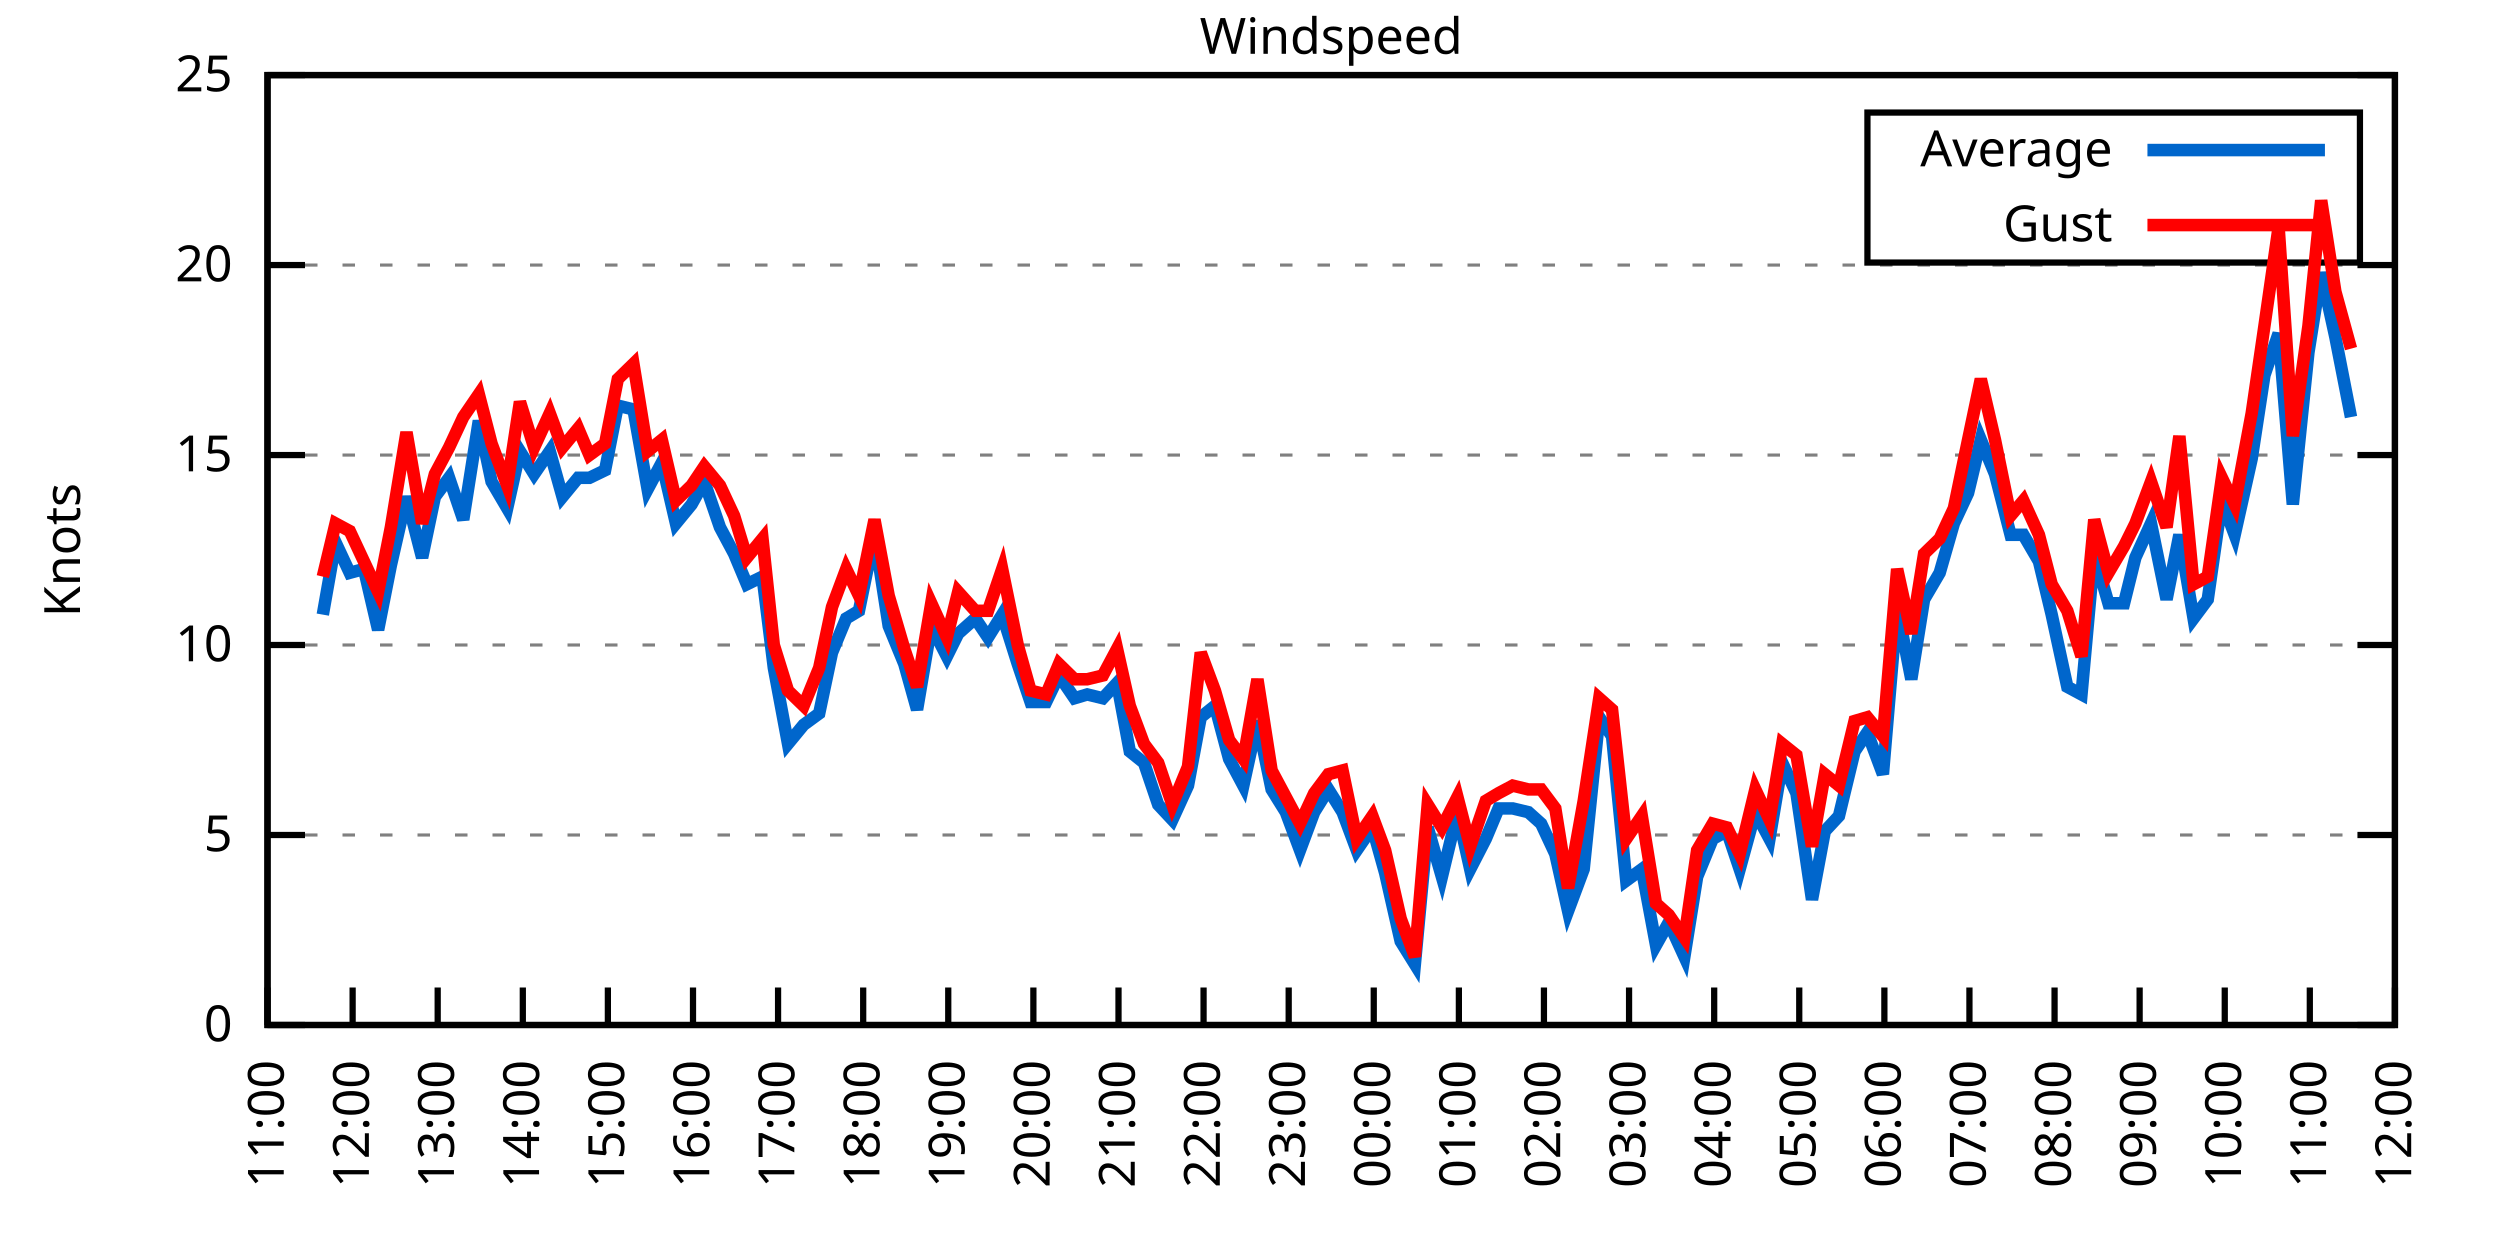
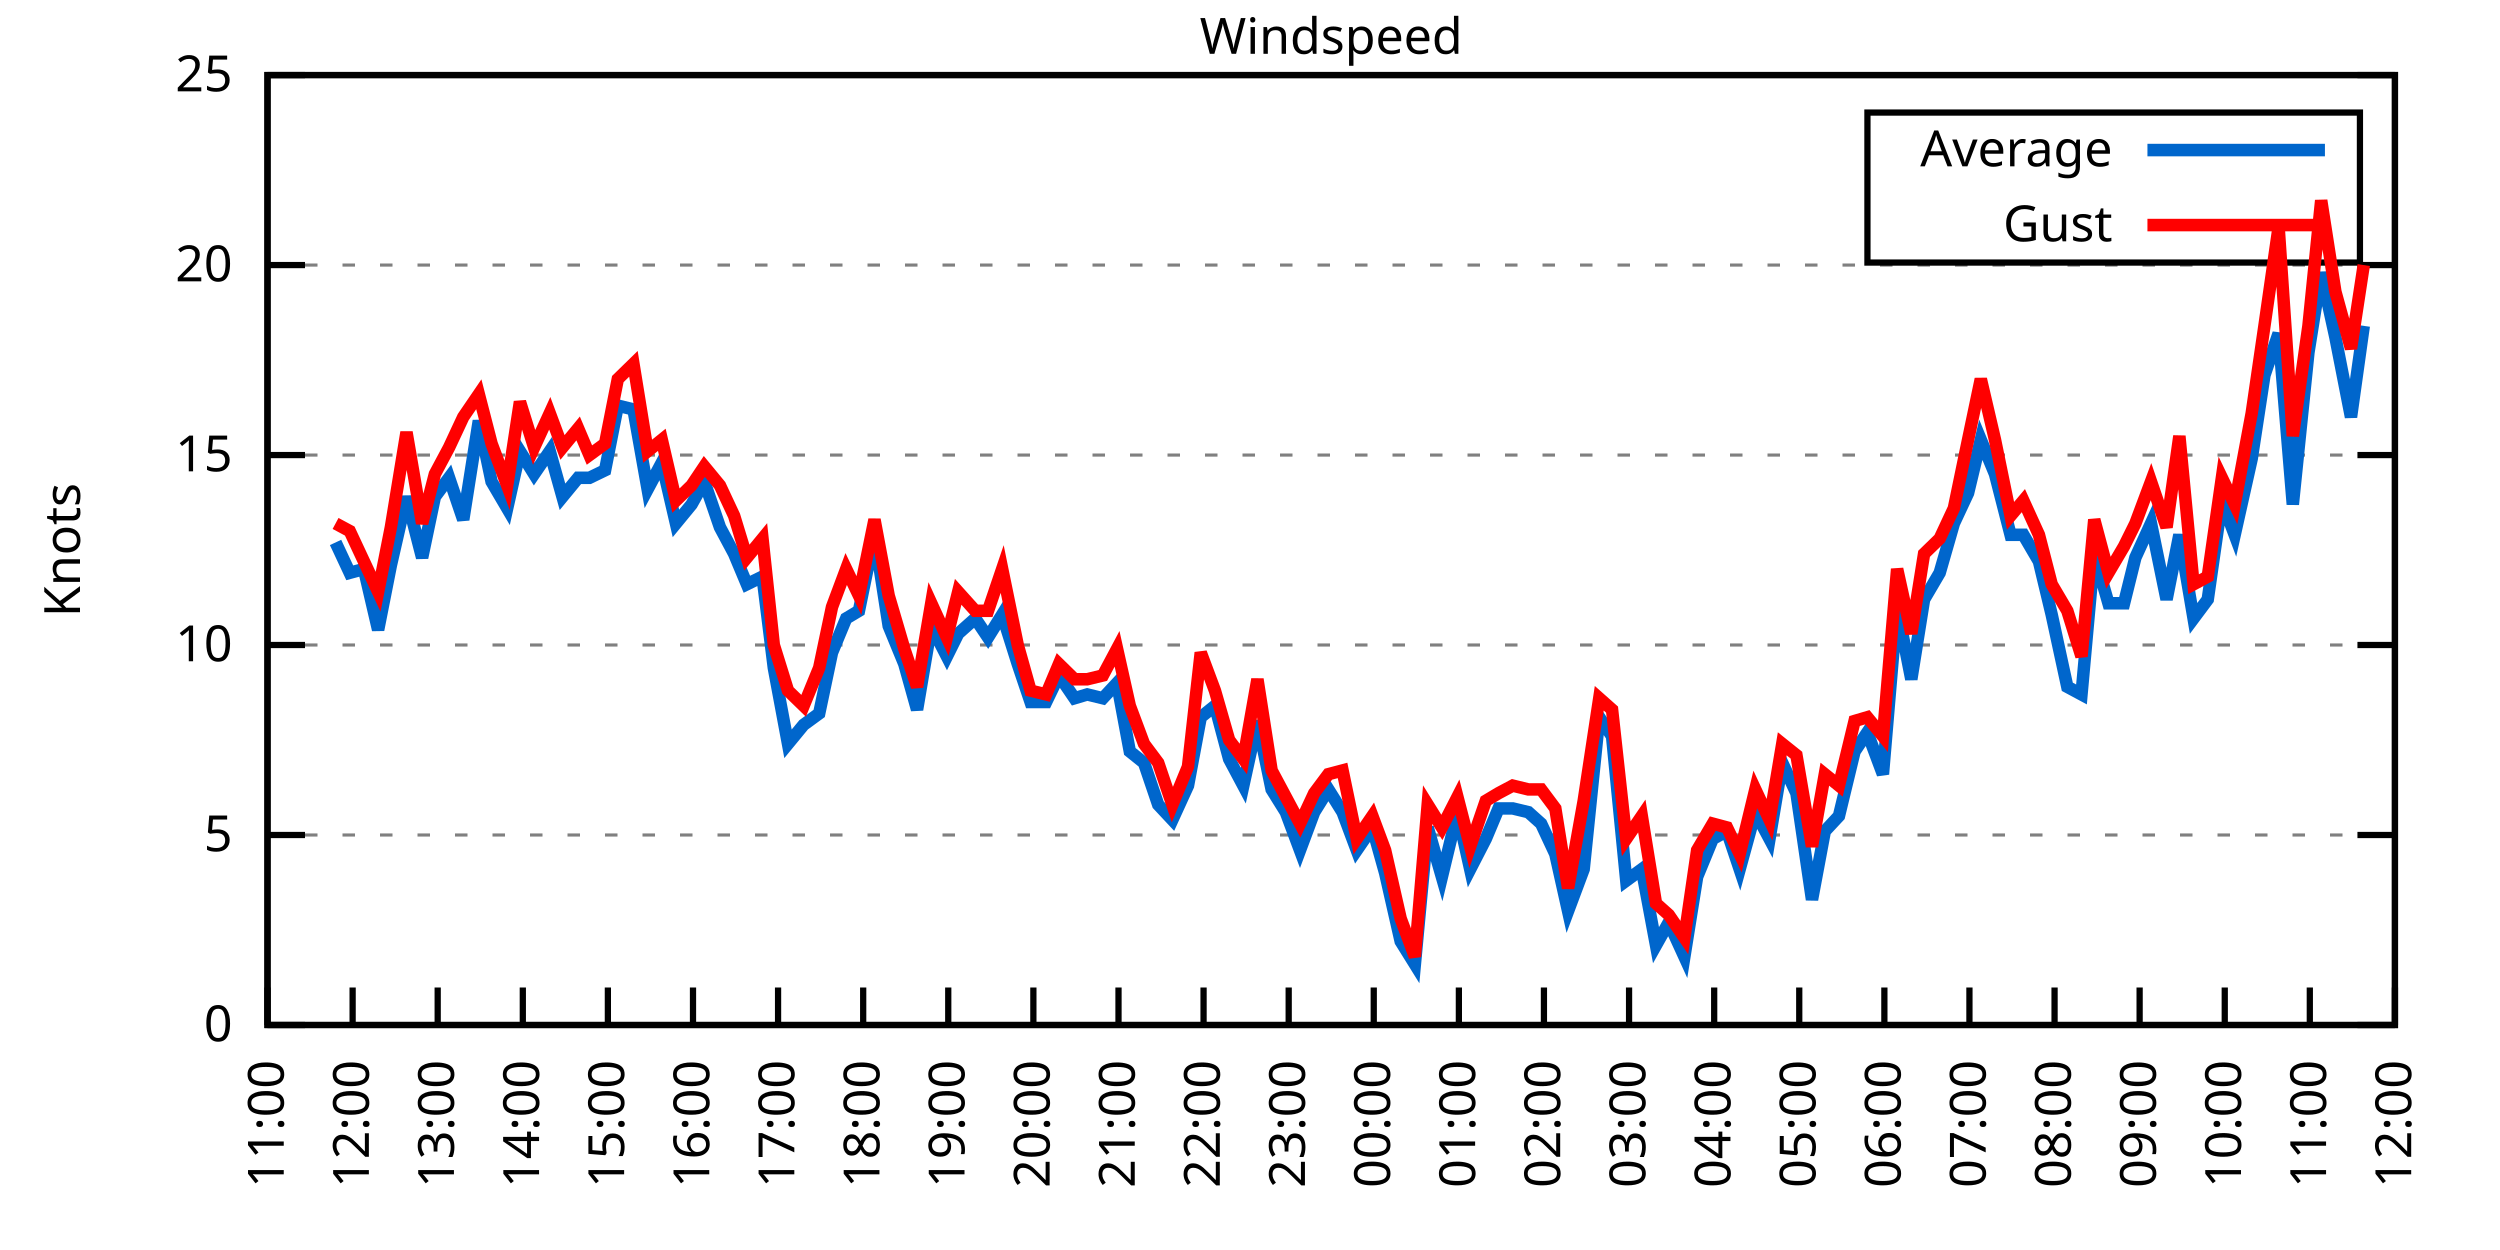
<svg xmlns="http://www.w3.org/2000/svg" xmlns:xlink="http://www.w3.org/1999/xlink" width="400" height="200" viewBox="0 0 400 200">
  <g id="gnuplot_canvas">
    <rect x="0" y="0" width="400" height="200" fill="none" />
    <defs>
      <circle id="gpDot" r="0.5" stroke-width="0.5" stroke="currentColor" />
      <path id="gpPt0" stroke-width="0.333" stroke="currentColor" d="M-1,0 h2 M0,-1 v2" />
      <path id="gpPt1" stroke-width="0.333" stroke="currentColor" d="M-1,-1 L1,1 M1,-1 L-1,1" />
      <path id="gpPt2" stroke-width="0.333" stroke="currentColor" d="M-1,0 L1,0 M0,-1 L0,1 M-1,-1 L1,1 M-1,1 L1,-1" />
      <rect id="gpPt3" stroke-width="0.333" stroke="currentColor" x="-1" y="-1" width="2" height="2" />
      <rect id="gpPt4" stroke-width="0.333" stroke="currentColor" fill="currentColor" x="-1" y="-1" width="2" height="2" />
      <circle id="gpPt5" stroke-width="0.333" stroke="currentColor" cx="0" cy="0" r="1" />
      <use xlink:href="#gpPt5" id="gpPt6" fill="currentColor" stroke="none" />
      <path id="gpPt7" stroke-width="0.333" stroke="currentColor" d="M0,-1.33 L-1.33,0.67 L1.33,0.67 z" />
      <use xlink:href="#gpPt7" id="gpPt8" fill="currentColor" stroke="none" />
      <use xlink:href="#gpPt7" id="gpPt9" stroke="currentColor" transform="rotate(180)" />
      <use xlink:href="#gpPt9" id="gpPt10" fill="currentColor" stroke="none" />
      <use xlink:href="#gpPt3" id="gpPt11" stroke="currentColor" transform="rotate(45)" />
      <use xlink:href="#gpPt11" id="gpPt12" fill="currentColor" stroke="none" />
      <path id="gpPt13" stroke-width="0.333" stroke="currentColor" d="M0,1.330 L1.265,0.411 L0.782,-1.067 L-0.782,-1.076 L-1.265,0.411 z" />
      <use xlink:href="#gpPt13" id="gpPt14" fill="currentColor" stroke="none" />
      <filter id="textbox" filterUnits="objectBoundingBox" x="0" y="0" height="1" width="1">
        <feFlood flood-color="white" flood-opacity="1" result="bgnd" />
        <feComposite in="SourceGraphic" in2="bgnd" operator="atop" />
      </filter>
      <filter id="greybox" filterUnits="objectBoundingBox" x="0" y="0" height="1" width="1">
        <feFlood flood-color="lightgrey" flood-opacity="1" result="grey" />
        <feComposite in="SourceGraphic" in2="grey" operator="atop" />
      </filter>
    </defs>
    <g fill="none" color="white" stroke="currentColor" stroke-width="1.00" stroke-linecap="butt" stroke-linejoin="miter">
</g>
    <g fill="none" color="black" stroke="currentColor" stroke-width="1.00" stroke-linecap="butt" stroke-linejoin="miter">
      <g stroke="none" shape-rendering="crispEdges">
        <polygon fill="rgb(255, 255, 255)" points="42.80,164.00 383.18,164.00 383.18,12.02 42.80,12.02 " />
      </g>
    </g>
    <g fill="none" color="black" stroke="currentColor" stroke-width="1.00" stroke-linecap="butt" stroke-linejoin="miter">
</g>
    <g fill="none" color="black" stroke="black" stroke-width="0.50" stroke-linecap="butt" stroke-linejoin="miter">
</g>
    <g fill="none" color="gray" stroke="currentColor" stroke-width="0.50" stroke-linecap="butt" stroke-linejoin="miter">
      <path stroke="gray" stroke-dasharray="2,4" class="gridline" d="M42.80,164.00 L383.19,164.00  " />
    </g>
    <g fill="none" color="gray" stroke="gray" stroke-width="1.00" stroke-linecap="butt" stroke-linejoin="miter">
</g>
    <g fill="none" color="black" stroke="currentColor" stroke-width="1.00" stroke-linecap="butt" stroke-linejoin="miter">
      <path stroke="black" d="M42.80,164.00 L48.80,164.00 M383.19,164.00 L377.19,164.00  " />
      <g transform="translate(37.20,166.60)" stroke="none" fill="black" font-family="Sans" font-size="8.00" text-anchor="end">
        <text>
          <tspan font-family="Sans"> 0</tspan>
        </text>
      </g>
    </g>
    <g fill="none" color="black" stroke="currentColor" stroke-width="1.00" stroke-linecap="butt" stroke-linejoin="miter">
</g>
    <g fill="none" color="black" stroke="black" stroke-width="0.50" stroke-linecap="butt" stroke-linejoin="miter">
</g>
    <g fill="none" color="gray" stroke="currentColor" stroke-width="0.50" stroke-linecap="butt" stroke-linejoin="miter">
      <path stroke="gray" stroke-dasharray="2,4" class="gridline" d="M42.80,133.60 L383.19,133.60  " />
    </g>
    <g fill="none" color="gray" stroke="gray" stroke-width="1.00" stroke-linecap="butt" stroke-linejoin="miter">
</g>
    <g fill="none" color="black" stroke="currentColor" stroke-width="1.00" stroke-linecap="butt" stroke-linejoin="miter">
      <path stroke="black" d="M42.80,133.60 L48.80,133.60 M383.19,133.60 L377.19,133.60  " />
      <g transform="translate(37.20,136.20)" stroke="none" fill="black" font-family="Sans" font-size="8.00" text-anchor="end">
        <text>
          <tspan font-family="Sans"> 5</tspan>
        </text>
      </g>
    </g>
    <g fill="none" color="black" stroke="currentColor" stroke-width="1.00" stroke-linecap="butt" stroke-linejoin="miter">
</g>
    <g fill="none" color="black" stroke="black" stroke-width="0.50" stroke-linecap="butt" stroke-linejoin="miter">
</g>
    <g fill="none" color="gray" stroke="currentColor" stroke-width="0.50" stroke-linecap="butt" stroke-linejoin="miter">
      <path stroke="gray" stroke-dasharray="2,4" class="gridline" d="M42.80,103.20 L383.19,103.20  " />
    </g>
    <g fill="none" color="gray" stroke="gray" stroke-width="1.00" stroke-linecap="butt" stroke-linejoin="miter">
</g>
    <g fill="none" color="black" stroke="currentColor" stroke-width="1.00" stroke-linecap="butt" stroke-linejoin="miter">
      <path stroke="black" d="M42.80,103.20 L48.80,103.20 M383.19,103.20 L377.19,103.20  " />
      <g transform="translate(37.20,105.80)" stroke="none" fill="black" font-family="Sans" font-size="8.00" text-anchor="end">
        <text>
          <tspan font-family="Sans"> 10</tspan>
        </text>
      </g>
    </g>
    <g fill="none" color="black" stroke="currentColor" stroke-width="1.00" stroke-linecap="butt" stroke-linejoin="miter">
</g>
    <g fill="none" color="black" stroke="black" stroke-width="0.50" stroke-linecap="butt" stroke-linejoin="miter">
</g>
    <g fill="none" color="gray" stroke="currentColor" stroke-width="0.50" stroke-linecap="butt" stroke-linejoin="miter">
      <path stroke="gray" stroke-dasharray="2,4" class="gridline" d="M42.80,72.81 L383.19,72.81  " />
    </g>
    <g fill="none" color="gray" stroke="gray" stroke-width="1.00" stroke-linecap="butt" stroke-linejoin="miter">
</g>
    <g fill="none" color="black" stroke="currentColor" stroke-width="1.00" stroke-linecap="butt" stroke-linejoin="miter">
      <path stroke="black" d="M42.80,72.81 L48.80,72.81 M383.19,72.81 L377.19,72.81  " />
      <g transform="translate(37.20,75.41)" stroke="none" fill="black" font-family="Sans" font-size="8.00" text-anchor="end">
        <text>
          <tspan font-family="Sans"> 15</tspan>
        </text>
      </g>
    </g>
    <g fill="none" color="black" stroke="currentColor" stroke-width="1.00" stroke-linecap="butt" stroke-linejoin="miter">
</g>
    <g fill="none" color="black" stroke="black" stroke-width="0.50" stroke-linecap="butt" stroke-linejoin="miter">
</g>
    <g fill="none" color="gray" stroke="currentColor" stroke-width="0.50" stroke-linecap="butt" stroke-linejoin="miter">
      <path stroke="gray" stroke-dasharray="2,4" class="gridline" d="M42.80,42.41 L383.19,42.41  " />
    </g>
    <g fill="none" color="gray" stroke="gray" stroke-width="1.00" stroke-linecap="butt" stroke-linejoin="miter">
</g>
    <g fill="none" color="black" stroke="currentColor" stroke-width="1.00" stroke-linecap="butt" stroke-linejoin="miter">
      <path stroke="black" d="M42.80,42.41 L48.80,42.41 M383.19,42.41 L377.19,42.41  " />
      <g transform="translate(37.20,45.01)" stroke="none" fill="black" font-family="Sans" font-size="8.00" text-anchor="end">
        <text>
          <tspan font-family="Sans"> 20</tspan>
        </text>
      </g>
    </g>
    <g fill="none" color="black" stroke="currentColor" stroke-width="1.00" stroke-linecap="butt" stroke-linejoin="miter">
</g>
    <g fill="none" color="black" stroke="black" stroke-width="0.50" stroke-linecap="butt" stroke-linejoin="miter">
</g>
    <g fill="none" color="gray" stroke="currentColor" stroke-width="0.50" stroke-linecap="butt" stroke-linejoin="miter">
      <path stroke="gray" stroke-dasharray="2,4" class="gridline" d="M42.80,12.01 L383.19,12.01  " />
    </g>
    <g fill="none" color="gray" stroke="gray" stroke-width="1.00" stroke-linecap="butt" stroke-linejoin="miter">
</g>
    <g fill="none" color="black" stroke="currentColor" stroke-width="1.00" stroke-linecap="butt" stroke-linejoin="miter">
      <path stroke="black" d="M42.80,12.01 L48.80,12.01 M383.19,12.01 L377.19,12.01  " />
      <g transform="translate(37.20,14.61)" stroke="none" fill="black" font-family="Sans" font-size="8.00" text-anchor="end">
        <text>
          <tspan font-family="Sans"> 25</tspan>
        </text>
      </g>
    </g>
    <g fill="none" color="black" stroke="currentColor" stroke-width="1.00" stroke-linecap="butt" stroke-linejoin="miter">
      <path stroke="black" d="M42.80,164.00 L42.80,158.00  " />
      <g transform="translate(45.40,169.60) rotate(270.00)" stroke="none" fill="black" font-family="Sans" font-size="8.00" text-anchor="end">
        <text>
          <tspan font-family="Sans">11:00</tspan>
        </text>
      </g>
    </g>
    <g fill="none" color="black" stroke="currentColor" stroke-width="1.00" stroke-linecap="butt" stroke-linejoin="miter">
      <path stroke="black" d="M56.42,164.00 L56.42,158.00  " />
      <g transform="translate(59.02,169.60) rotate(270.00)" stroke="none" fill="black" font-family="Sans" font-size="8.00" text-anchor="end">
        <text>
          <tspan font-family="Sans">12:00</tspan>
        </text>
      </g>
    </g>
    <g fill="none" color="black" stroke="currentColor" stroke-width="1.00" stroke-linecap="butt" stroke-linejoin="miter">
      <path stroke="black" d="M70.03,164.00 L70.03,158.00  " />
      <g transform="translate(72.63,169.60) rotate(270.00)" stroke="none" fill="black" font-family="Sans" font-size="8.00" text-anchor="end">
        <text>
          <tspan font-family="Sans">13:00</tspan>
        </text>
      </g>
    </g>
    <g fill="none" color="black" stroke="currentColor" stroke-width="1.00" stroke-linecap="butt" stroke-linejoin="miter">
      <path stroke="black" d="M83.65,164.00 L83.65,158.00  " />
      <g transform="translate(86.25,169.60) rotate(270.00)" stroke="none" fill="black" font-family="Sans" font-size="8.00" text-anchor="end">
        <text>
          <tspan font-family="Sans">14:00</tspan>
        </text>
      </g>
    </g>
    <g fill="none" color="black" stroke="currentColor" stroke-width="1.00" stroke-linecap="butt" stroke-linejoin="miter">
      <path stroke="black" d="M97.26,164.00 L97.26,158.00  " />
      <g transform="translate(99.86,169.60) rotate(270.00)" stroke="none" fill="black" font-family="Sans" font-size="8.00" text-anchor="end">
        <text>
          <tspan font-family="Sans">15:00</tspan>
        </text>
      </g>
    </g>
    <g fill="none" color="black" stroke="currentColor" stroke-width="1.00" stroke-linecap="butt" stroke-linejoin="miter">
      <path stroke="black" d="M110.88,164.00 L110.88,158.00  " />
      <g transform="translate(113.48,169.60) rotate(270.00)" stroke="none" fill="black" font-family="Sans" font-size="8.00" text-anchor="end">
        <text>
          <tspan font-family="Sans">16:00</tspan>
        </text>
      </g>
    </g>
    <g fill="none" color="black" stroke="currentColor" stroke-width="1.00" stroke-linecap="butt" stroke-linejoin="miter">
      <path stroke="black" d="M124.49,164.00 L124.49,158.00  " />
      <g transform="translate(127.09,169.60) rotate(270.00)" stroke="none" fill="black" font-family="Sans" font-size="8.00" text-anchor="end">
        <text>
          <tspan font-family="Sans">17:00</tspan>
        </text>
      </g>
    </g>
    <g fill="none" color="black" stroke="currentColor" stroke-width="1.00" stroke-linecap="butt" stroke-linejoin="miter">
      <path stroke="black" d="M138.11,164.00 L138.11,158.00  " />
      <g transform="translate(140.71,169.60) rotate(270.00)" stroke="none" fill="black" font-family="Sans" font-size="8.00" text-anchor="end">
        <text>
          <tspan font-family="Sans">18:00</tspan>
        </text>
      </g>
    </g>
    <g fill="none" color="black" stroke="currentColor" stroke-width="1.00" stroke-linecap="butt" stroke-linejoin="miter">
      <path stroke="black" d="M151.72,164.00 L151.72,158.00  " />
      <g transform="translate(154.32,169.60) rotate(270.00)" stroke="none" fill="black" font-family="Sans" font-size="8.00" text-anchor="end">
        <text>
          <tspan font-family="Sans">19:00</tspan>
        </text>
      </g>
    </g>
    <g fill="none" color="black" stroke="currentColor" stroke-width="1.00" stroke-linecap="butt" stroke-linejoin="miter">
      <path stroke="black" d="M165.34,164.00 L165.34,158.00  " />
      <g transform="translate(167.94,169.60) rotate(270.00)" stroke="none" fill="black" font-family="Sans" font-size="8.00" text-anchor="end">
        <text>
          <tspan font-family="Sans">20:00</tspan>
        </text>
      </g>
    </g>
    <g fill="none" color="black" stroke="currentColor" stroke-width="1.00" stroke-linecap="butt" stroke-linejoin="miter">
      <path stroke="black" d="M178.96,164.00 L178.96,158.00  " />
      <g transform="translate(181.56,169.60) rotate(270.00)" stroke="none" fill="black" font-family="Sans" font-size="8.00" text-anchor="end">
        <text>
          <tspan font-family="Sans">21:00</tspan>
        </text>
      </g>
    </g>
    <g fill="none" color="black" stroke="currentColor" stroke-width="1.00" stroke-linecap="butt" stroke-linejoin="miter">
      <path stroke="black" d="M192.57,164.00 L192.57,158.00  " />
      <g transform="translate(195.17,169.60) rotate(270.00)" stroke="none" fill="black" font-family="Sans" font-size="8.00" text-anchor="end">
        <text>
          <tspan font-family="Sans">22:00</tspan>
        </text>
      </g>
    </g>
    <g fill="none" color="black" stroke="currentColor" stroke-width="1.00" stroke-linecap="butt" stroke-linejoin="miter">
      <path stroke="black" d="M206.19,164.00 L206.19,158.00  " />
      <g transform="translate(208.79,169.60) rotate(270.00)" stroke="none" fill="black" font-family="Sans" font-size="8.00" text-anchor="end">
        <text>
          <tspan font-family="Sans">23:00</tspan>
        </text>
      </g>
    </g>
    <g fill="none" color="black" stroke="currentColor" stroke-width="1.00" stroke-linecap="butt" stroke-linejoin="miter">
      <path stroke="black" d="M219.80,164.00 L219.80,158.00  " />
      <g transform="translate(222.40,169.60) rotate(270.00)" stroke="none" fill="black" font-family="Sans" font-size="8.00" text-anchor="end">
        <text>
          <tspan font-family="Sans">00:00</tspan>
        </text>
      </g>
    </g>
    <g fill="none" color="black" stroke="currentColor" stroke-width="1.00" stroke-linecap="butt" stroke-linejoin="miter">
      <path stroke="black" d="M233.42,164.00 L233.42,158.00  " />
      <g transform="translate(236.02,169.60) rotate(270.00)" stroke="none" fill="black" font-family="Sans" font-size="8.00" text-anchor="end">
        <text>
          <tspan font-family="Sans">01:00</tspan>
        </text>
      </g>
    </g>
    <g fill="none" color="black" stroke="currentColor" stroke-width="1.00" stroke-linecap="butt" stroke-linejoin="miter">
      <path stroke="black" d="M247.03,164.00 L247.03,158.00  " />
      <g transform="translate(249.63,169.60) rotate(270.00)" stroke="none" fill="black" font-family="Sans" font-size="8.00" text-anchor="end">
        <text>
          <tspan font-family="Sans">02:00</tspan>
        </text>
      </g>
    </g>
    <g fill="none" color="black" stroke="currentColor" stroke-width="1.00" stroke-linecap="butt" stroke-linejoin="miter">
      <path stroke="black" d="M260.65,164.00 L260.65,158.00  " />
      <g transform="translate(263.25,169.60) rotate(270.00)" stroke="none" fill="black" font-family="Sans" font-size="8.00" text-anchor="end">
        <text>
          <tspan font-family="Sans">03:00</tspan>
        </text>
      </g>
    </g>
    <g fill="none" color="black" stroke="currentColor" stroke-width="1.00" stroke-linecap="butt" stroke-linejoin="miter">
      <path stroke="black" d="M274.27,164.00 L274.27,158.00  " />
      <g transform="translate(276.87,169.60) rotate(270.00)" stroke="none" fill="black" font-family="Sans" font-size="8.00" text-anchor="end">
        <text>
          <tspan font-family="Sans">04:00</tspan>
        </text>
      </g>
    </g>
    <g fill="none" color="black" stroke="currentColor" stroke-width="1.00" stroke-linecap="butt" stroke-linejoin="miter">
      <path stroke="black" d="M287.88,164.00 L287.88,158.00  " />
      <g transform="translate(290.48,169.60) rotate(270.00)" stroke="none" fill="black" font-family="Sans" font-size="8.00" text-anchor="end">
        <text>
          <tspan font-family="Sans">05:00</tspan>
        </text>
      </g>
    </g>
    <g fill="none" color="black" stroke="currentColor" stroke-width="1.00" stroke-linecap="butt" stroke-linejoin="miter">
      <path stroke="black" d="M301.50,164.00 L301.50,158.00  " />
      <g transform="translate(304.10,169.60) rotate(270.00)" stroke="none" fill="black" font-family="Sans" font-size="8.00" text-anchor="end">
        <text>
          <tspan font-family="Sans">06:00</tspan>
        </text>
      </g>
    </g>
    <g fill="none" color="black" stroke="currentColor" stroke-width="1.00" stroke-linecap="butt" stroke-linejoin="miter">
      <path stroke="black" d="M315.11,164.00 L315.11,158.00  " />
      <g transform="translate(317.71,169.60) rotate(270.00)" stroke="none" fill="black" font-family="Sans" font-size="8.00" text-anchor="end">
        <text>
          <tspan font-family="Sans">07:00</tspan>
        </text>
      </g>
    </g>
    <g fill="none" color="black" stroke="currentColor" stroke-width="1.00" stroke-linecap="butt" stroke-linejoin="miter">
      <path stroke="black" d="M328.73,164.00 L328.73,158.00  " />
      <g transform="translate(331.33,169.60) rotate(270.00)" stroke="none" fill="black" font-family="Sans" font-size="8.00" text-anchor="end">
        <text>
          <tspan font-family="Sans">08:00</tspan>
        </text>
      </g>
    </g>
    <g fill="none" color="black" stroke="currentColor" stroke-width="1.00" stroke-linecap="butt" stroke-linejoin="miter">
      <path stroke="black" d="M342.34,164.00 L342.34,158.00  " />
      <g transform="translate(344.94,169.60) rotate(270.00)" stroke="none" fill="black" font-family="Sans" font-size="8.00" text-anchor="end">
        <text>
          <tspan font-family="Sans">09:00</tspan>
        </text>
      </g>
    </g>
    <g fill="none" color="black" stroke="currentColor" stroke-width="1.00" stroke-linecap="butt" stroke-linejoin="miter">
      <path stroke="black" d="M355.96,164.00 L355.96,158.00  " />
      <g transform="translate(358.56,169.60) rotate(270.00)" stroke="none" fill="black" font-family="Sans" font-size="8.00" text-anchor="end">
        <text>
          <tspan font-family="Sans">10:00</tspan>
        </text>
      </g>
    </g>
    <g fill="none" color="black" stroke="currentColor" stroke-width="1.00" stroke-linecap="butt" stroke-linejoin="miter">
      <path stroke="black" d="M369.57,164.00 L369.57,158.00  " />
      <g transform="translate(372.17,169.60) rotate(270.00)" stroke="none" fill="black" font-family="Sans" font-size="8.00" text-anchor="end">
        <text>
          <tspan font-family="Sans">11:00</tspan>
        </text>
      </g>
    </g>
    <g fill="none" color="black" stroke="currentColor" stroke-width="1.00" stroke-linecap="butt" stroke-linejoin="miter">
      <path stroke="black" d="M383.19,164.00 L383.19,158.00  " />
      <g transform="translate(385.79,169.60) rotate(270.00)" stroke="none" fill="black" font-family="Sans" font-size="8.00" text-anchor="end">
        <text>
          <tspan font-family="Sans">12:00</tspan>
        </text>
      </g>
    </g>
    <g fill="none" color="black" stroke="currentColor" stroke-width="1.00" stroke-linecap="butt" stroke-linejoin="miter">
</g>
    <g fill="none" color="black" stroke="currentColor" stroke-width="1.00" stroke-linecap="butt" stroke-linejoin="miter">
      <path stroke="black" d="M42.80,12.01 L42.80,164.00 L383.19,164.00 L383.19,12.01 L42.80,12.01 Z  " />
    </g>
    <g fill="none" color="black" stroke="currentColor" stroke-width="1.00" stroke-linecap="butt" stroke-linejoin="miter">
</g>
    <g fill="none" color="black" stroke="currentColor" stroke-width="1.00" stroke-linecap="butt" stroke-linejoin="miter">
      <path stroke="black" d="M298.79,42.01 L298.79,18.01 L377.59,18.01 L377.59,42.01 L298.79,42.01 Z  " />
    </g>
    <g id="Windspeed_plot_1">
      <g fill="none" color="white" stroke="black" stroke-width="2.00" stroke-linecap="butt" stroke-linejoin="miter">
</g>
      <g fill="none" color="black" stroke="currentColor" stroke-width="2.00" stroke-linecap="butt" stroke-linejoin="miter">
        <g transform="translate(337.99,26.61)" stroke="none" fill="black" font-family="Sans" font-size="8.00" text-anchor="end">
          <text>
            <tspan font-family="Sans">Average</tspan>
          </text>
        </g>
      </g>
      <g fill="none" color="black" stroke="currentColor" stroke-width="2.00" stroke-linecap="butt" stroke-linejoin="miter">
-         <path stroke="rgb(  0, 102, 204)" d="M343.59,24.01 L371.99,24.01 M51.65,98.34 L53.69,86.79 L55.96,91.65 L58.23,91.04 L60.50,100.77 L62.54,90.44   L65.04,79.49 L67.54,89.22 L69.58,79.49 L71.85,76.45 L74.12,83.14 L76.61,67.33 L78.65,77.06 L81.15,81.32   L83.19,72.20 L85.46,75.85 L87.96,72.20 L90.00,79.49 L92.50,76.45 L94.31,76.45 L96.81,75.24 L98.85,64.90   L101.35,65.51 L103.62,78.28 L105.89,74.02 L108.15,83.75 L110.65,80.71 L112.69,77.06 L115.19,84.36 L117.46,88.61   L119.50,93.48 L122.00,92.26 L123.81,106.85 L126.08,119.01 L128.58,115.97 L131.07,114.15 L133.12,104.42 L135.39,98.95   L137.43,97.73 L139.92,85.57 L142.19,100.16 L144.69,106.24 L146.73,113.54 L149.00,100.16 L151.50,105.03 L153.31,101.38   L156.04,98.95 L158.08,101.99 L160.35,98.34 L162.84,106.24 L164.89,112.32 L167.38,112.32 L169.43,108.07 L171.92,111.72   L173.96,111.11 L176.46,111.72 L178.73,109.28 L180.77,120.23 L183.04,122.05 L185.31,128.74 L187.58,131.17 L190.08,125.70   L192.12,114.76 L194.39,112.93 L196.66,121.44 L198.93,125.70 L201.19,115.36 L203.46,126.31 L205.73,129.95 L208.00,136.03   L210.27,129.95 L212.54,126.31 L214.81,129.95 L217.08,136.03 L219.58,132.39 L221.62,139.68 L224.11,150.62 L226.38,154.27   L228.43,132.39 L230.70,140.29 L233.19,129.95 L235.23,139.07 L237.73,134.21 L239.77,129.35 L242.04,129.35 L244.54,129.95   L246.58,131.78 L248.85,136.64 L250.89,145.76 L253.39,139.07 L255.88,114.76 L257.93,117.80 L260.20,140.90 L262.69,139.07   L264.96,151.23 L267.00,147.59 L269.50,153.06 L271.54,140.29 L274.04,134.21 L276.31,132.99 L278.35,139.07 L280.85,129.95   L283.12,134.21 L285.16,122.05 L287.43,126.91 L289.92,143.94 L291.97,132.99 L294.23,130.56 L296.73,120.23 L298.77,117.19   L301.27,123.87 L303.54,97.12 L305.81,108.68 L307.85,95.91 L310.35,91.65 L312.62,83.75 L314.89,78.89 L316.93,70.37   L319.20,75.85 L321.69,85.57 L323.74,85.57 L326.23,89.83 L328.27,98.34 L330.77,109.89 L333.04,111.11 L335.08,88.61   L337.35,96.52 L339.85,96.52 L341.66,89.22 L344.16,83.75 L346.65,95.91 L348.70,85.57 L350.97,98.95 L353.24,95.91   L355.50,80.10 L357.55,85.57 L360.27,73.41 L362.31,60.04 L364.58,53.35 L366.85,80.71 L369.35,56.39 L371.39,43.62   L373.66,53.96 L376.16,66.73  " />
+         <path stroke="rgb(  0, 102, 204)" d="M343.59,24.01 L371.99,24.01 M53.69,86.79 L55.96,91.65 L58.23,91.04 L60.50,100.77 L62.54,90.44 L65.04,79.49   L67.54,89.22 L69.58,79.49 L71.85,76.45 L74.12,83.14 L76.61,67.33 L78.65,77.06 L81.15,81.32 L83.19,72.20   L85.46,75.85 L87.96,72.20 L90.00,79.49 L92.50,76.45 L94.31,76.45 L96.81,75.24 L98.85,64.90 L101.35,65.51   L103.62,78.28 L105.89,74.02 L108.15,83.75 L110.65,80.71 L112.69,77.06 L115.19,84.36 L117.46,88.61 L119.50,93.48   L122.00,92.26 L123.81,106.85 L126.08,119.01 L128.58,115.97 L131.07,114.15 L133.12,104.42 L135.39,98.95 L137.43,97.73   L139.92,85.57 L142.19,100.16 L144.69,106.24 L146.73,113.54 L149.00,100.16 L151.50,105.03 L153.31,101.38 L156.04,98.95   L158.08,101.99 L160.35,98.34 L162.84,106.24 L164.89,112.32 L167.38,112.32 L169.43,108.07 L171.92,111.72 L173.96,111.11   L176.46,111.72 L178.73,109.28 L180.77,120.23 L183.04,122.05 L185.31,128.74 L187.58,131.17 L190.08,125.70 L192.12,114.76   L194.39,112.93 L196.66,121.44 L198.93,125.70 L201.19,115.36 L203.46,126.31 L205.73,129.95 L208.00,136.03 L210.27,129.95   L212.54,126.31 L214.81,129.95 L217.08,136.03 L219.58,132.39 L221.62,139.68 L224.11,150.62 L226.38,154.27 L228.43,132.39   L230.70,140.29 L233.19,129.95 L235.23,139.07 L237.73,134.21 L239.77,129.35 L242.04,129.35 L244.54,129.95 L246.58,131.78   L248.85,136.64 L250.89,145.76 L253.39,139.07 L255.88,114.76 L257.93,117.80 L260.20,140.90 L262.69,139.07 L264.96,151.23   L267.00,147.59 L269.50,153.06 L271.54,140.29 L274.04,134.21 L276.31,132.99 L278.35,139.07 L280.85,129.95 L283.12,134.21   L285.16,122.05 L287.43,126.91 L289.92,143.94 L291.97,132.99 L294.23,130.56 L296.73,120.23 L298.77,117.19 L301.27,123.87   L303.54,97.12 L305.81,108.68 L307.85,95.91 L310.35,91.65 L312.62,83.75 L314.89,78.89 L316.93,70.37 L319.20,75.85   L321.69,85.57 L323.74,85.57 L326.23,89.83 L328.27,98.34 L330.77,109.89 L333.04,111.11 L335.08,88.61 L337.35,96.52   L339.85,96.52 L341.66,89.22 L344.16,83.75 L346.65,95.91 L348.70,85.57 L350.97,98.95 L353.24,95.91 L355.50,80.10   L357.55,85.57 L360.27,73.41 L362.31,60.04 L364.58,53.35 L366.85,80.71 L369.35,56.39 L371.39,43.62 L373.66,53.96   L376.16,66.73 L378.20,52.14  " />
      </g>
    </g>
    <g id="Windspeed_plot_2">
      <g fill="none" color="black" stroke="currentColor" stroke-width="2.00" stroke-linecap="butt" stroke-linejoin="miter">
        <g transform="translate(337.99,38.61)" stroke="none" fill="black" font-family="Sans" font-size="8.00" text-anchor="end">
          <text>
            <tspan font-family="Sans">Gust</tspan>
          </text>
        </g>
      </g>
      <g fill="none" color="black" stroke="currentColor" stroke-width="2.00" stroke-linecap="butt" stroke-linejoin="miter">
-         <path stroke="rgb(255,   0,   0)" d="M343.59,36.01 L371.99,36.01 M51.65,92.26 L53.69,83.75 L55.96,84.97 L58.23,89.83 L60.50,94.69 L62.54,84.36   L65.04,69.16 L67.54,83.75 L69.58,75.85 L71.85,71.59 L74.12,66.73 L76.61,63.08 L78.65,70.98 L81.15,77.67   L83.19,64.29 L85.46,71.59 L87.96,66.12 L90.00,71.59 L92.50,68.55 L94.31,72.81 L96.81,70.98 L98.85,60.65   L101.35,58.21 L103.62,72.20 L105.89,70.37 L108.15,80.10 L110.65,77.67 L112.69,74.63 L115.19,77.67 L117.46,82.53   L119.50,89.22 L122.00,86.18 L123.81,103.20 L126.08,110.50 L128.58,112.93 L131.07,106.85 L133.12,97.12 L135.39,91.04   L137.43,95.30 L139.92,83.14 L142.19,95.30 L144.69,103.81 L146.73,109.89 L149.00,96.52 L151.50,101.99 L153.31,94.69   L156.04,97.73 L158.08,97.73 L160.35,91.04 L162.84,103.20 L164.89,110.50 L167.38,111.11 L169.43,106.24 L171.92,108.68   L173.96,108.68 L176.46,108.07 L178.73,103.81 L180.77,112.93 L183.04,119.01 L185.31,122.05 L187.58,128.74 L190.08,122.66   L192.12,104.42 L194.39,110.50 L196.66,118.40 L198.93,121.44 L201.19,108.68 L203.46,123.27 L205.73,127.52 L208.00,131.78   L210.27,126.91 L212.54,123.87 L214.81,123.27 L217.08,134.21 L219.58,130.56 L221.62,136.03 L224.11,146.98 L226.38,153.06   L228.43,128.74 L230.70,132.39 L233.19,127.52 L235.23,135.43 L237.73,128.13 L239.77,126.91 L242.04,125.70 L244.54,126.31   L246.58,126.31 L248.85,129.35 L250.89,142.11 L253.39,128.13 L255.88,111.72 L257.93,113.54 L260.20,134.21 L262.69,130.56   L264.96,144.55 L267.00,146.37 L269.50,150.02 L271.54,136.03 L274.04,131.78 L276.31,132.39 L278.35,136.64 L280.85,126.31   L283.12,131.17 L285.16,119.01 L287.43,120.83 L289.92,135.43 L291.97,123.87 L294.23,125.70 L296.73,115.36 L298.77,114.76   L301.27,117.80 L303.54,91.04 L305.81,101.38 L307.85,88.61 L310.35,86.18 L312.62,81.32 L314.89,70.37 L316.93,60.65   L319.20,70.37 L321.69,82.53 L323.74,80.10 L326.23,85.57 L328.27,93.48 L330.77,97.73 L333.04,105.03 L335.08,83.14   L337.35,91.65 L339.85,87.40 L341.66,83.75 L344.16,77.06 L346.65,84.36 L348.70,69.77 L350.97,93.48 L353.24,92.26   L355.50,76.45 L357.55,80.71 L360.27,66.12 L362.31,52.14 L364.58,36.33 L366.85,69.77 L369.35,52.14 L371.39,32.07   L373.66,46.66 L376.16,55.78  " />
+         <path stroke="rgb(255,   0,   0)" d="M343.59,36.01 L371.99,36.01 M53.69,83.75 L55.96,84.97 L58.23,89.83 L60.50,94.69 L62.54,84.36 L65.04,69.16   L67.54,83.75 L69.58,75.85 L71.85,71.59 L74.12,66.73 L76.61,63.08 L78.65,70.98 L81.15,77.67 L83.19,64.29   L85.46,71.59 L87.96,66.12 L90.00,71.59 L92.50,68.55 L94.31,72.81 L96.81,70.98 L98.85,60.65 L101.35,58.21   L103.62,72.20 L105.89,70.37 L108.15,80.10 L110.65,77.67 L112.69,74.63 L115.19,77.67 L117.46,82.53 L119.50,89.22   L122.00,86.18 L123.81,103.20 L126.08,110.50 L128.58,112.93 L131.07,106.85 L133.12,97.12 L135.39,91.04 L137.43,95.30   L139.92,83.14 L142.19,95.30 L144.69,103.81 L146.73,109.89 L149.00,96.52 L151.50,101.99 L153.31,94.69 L156.04,97.73   L158.08,97.73 L160.35,91.04 L162.84,103.20 L164.89,110.50 L167.38,111.11 L169.43,106.24 L171.92,108.68 L173.96,108.68   L176.46,108.07 L178.73,103.81 L180.77,112.93 L183.04,119.01 L185.31,122.05 L187.58,128.74 L190.08,122.66 L192.12,104.42   L194.39,110.50 L196.66,118.40 L198.93,121.44 L201.19,108.68 L203.46,123.27 L205.73,127.52 L208.00,131.78 L210.27,126.91   L212.54,123.87 L214.81,123.27 L217.08,134.21 L219.58,130.56 L221.62,136.03 L224.11,146.98 L226.38,153.06 L228.43,128.74   L230.70,132.39 L233.19,127.52 L235.23,135.43 L237.73,128.13 L239.77,126.91 L242.04,125.70 L244.54,126.31 L246.58,126.31   L248.85,129.35 L250.89,142.11 L253.39,128.13 L255.88,111.72 L257.93,113.54 L260.20,134.21 L262.69,130.56 L264.96,144.55   L267.00,146.37 L269.50,150.02 L271.54,136.03 L274.04,131.78 L276.31,132.39 L278.35,136.64 L280.85,126.31 L283.12,131.17   L285.16,119.01 L287.43,120.83 L289.92,135.43 L291.97,123.87 L294.23,125.70 L296.73,115.36 L298.77,114.76 L301.27,117.80   L303.54,91.04 L305.81,101.38 L307.85,88.61 L310.35,86.18 L312.62,81.32 L314.89,70.37 L316.93,60.65 L319.20,70.37   L321.69,82.53 L323.74,80.10 L326.23,85.57 L328.27,93.48 L330.77,97.73 L333.04,105.03 L335.08,83.14 L337.35,91.65   L339.85,87.40 L341.66,83.75 L344.16,77.06 L346.65,84.36 L348.70,69.77 L350.97,93.48 L353.24,92.26 L355.50,76.45   L357.55,80.71 L360.27,66.12 L362.31,52.14 L364.58,36.33 L366.85,69.77 L369.35,52.14 L371.39,32.07 L373.66,46.66   L376.16,55.78 L378.20,42.41  " />
      </g>
    </g>
    <g fill="none" color="black" stroke="currentColor" stroke-width="2.00" stroke-linecap="butt" stroke-linejoin="miter">
</g>
    <g fill="none" color="black" stroke="black" stroke-width="1.00" stroke-linecap="butt" stroke-linejoin="miter">
</g>
    <g fill="none" color="black" stroke="currentColor" stroke-width="1.00" stroke-linecap="butt" stroke-linejoin="miter">
      <path stroke="black" d="M42.80,12.01 L42.80,164.00 L383.19,164.00 L383.19,12.01 L42.80,12.01 Z  " />
      <g transform="translate(12.80,88.01) rotate(270.00)" stroke="none" fill="black" font-family="Sans" font-size="8.00" text-anchor="middle">
        <text>
          <tspan font-family="Sans">Knots</tspan>
        </text>
      </g>
    </g>
    <g fill="none" color="black" stroke="currentColor" stroke-width="1.00" stroke-linecap="butt" stroke-linejoin="miter">
</g>
    <g fill="none" color="black" stroke="currentColor" stroke-width="1.00" stroke-linecap="butt" stroke-linejoin="miter">
      <g transform="translate(212.99,8.61)" stroke="none" fill="black" font-family="Sans" font-size="8.00" text-anchor="middle">
        <text>
          <tspan font-family="Sans">Windspeed</tspan>
        </text>
      </g>
    </g>
    <g fill="none" color="black" stroke="currentColor" stroke-width="1.00" stroke-linecap="butt" stroke-linejoin="miter">
</g>
  </g>
</svg>
